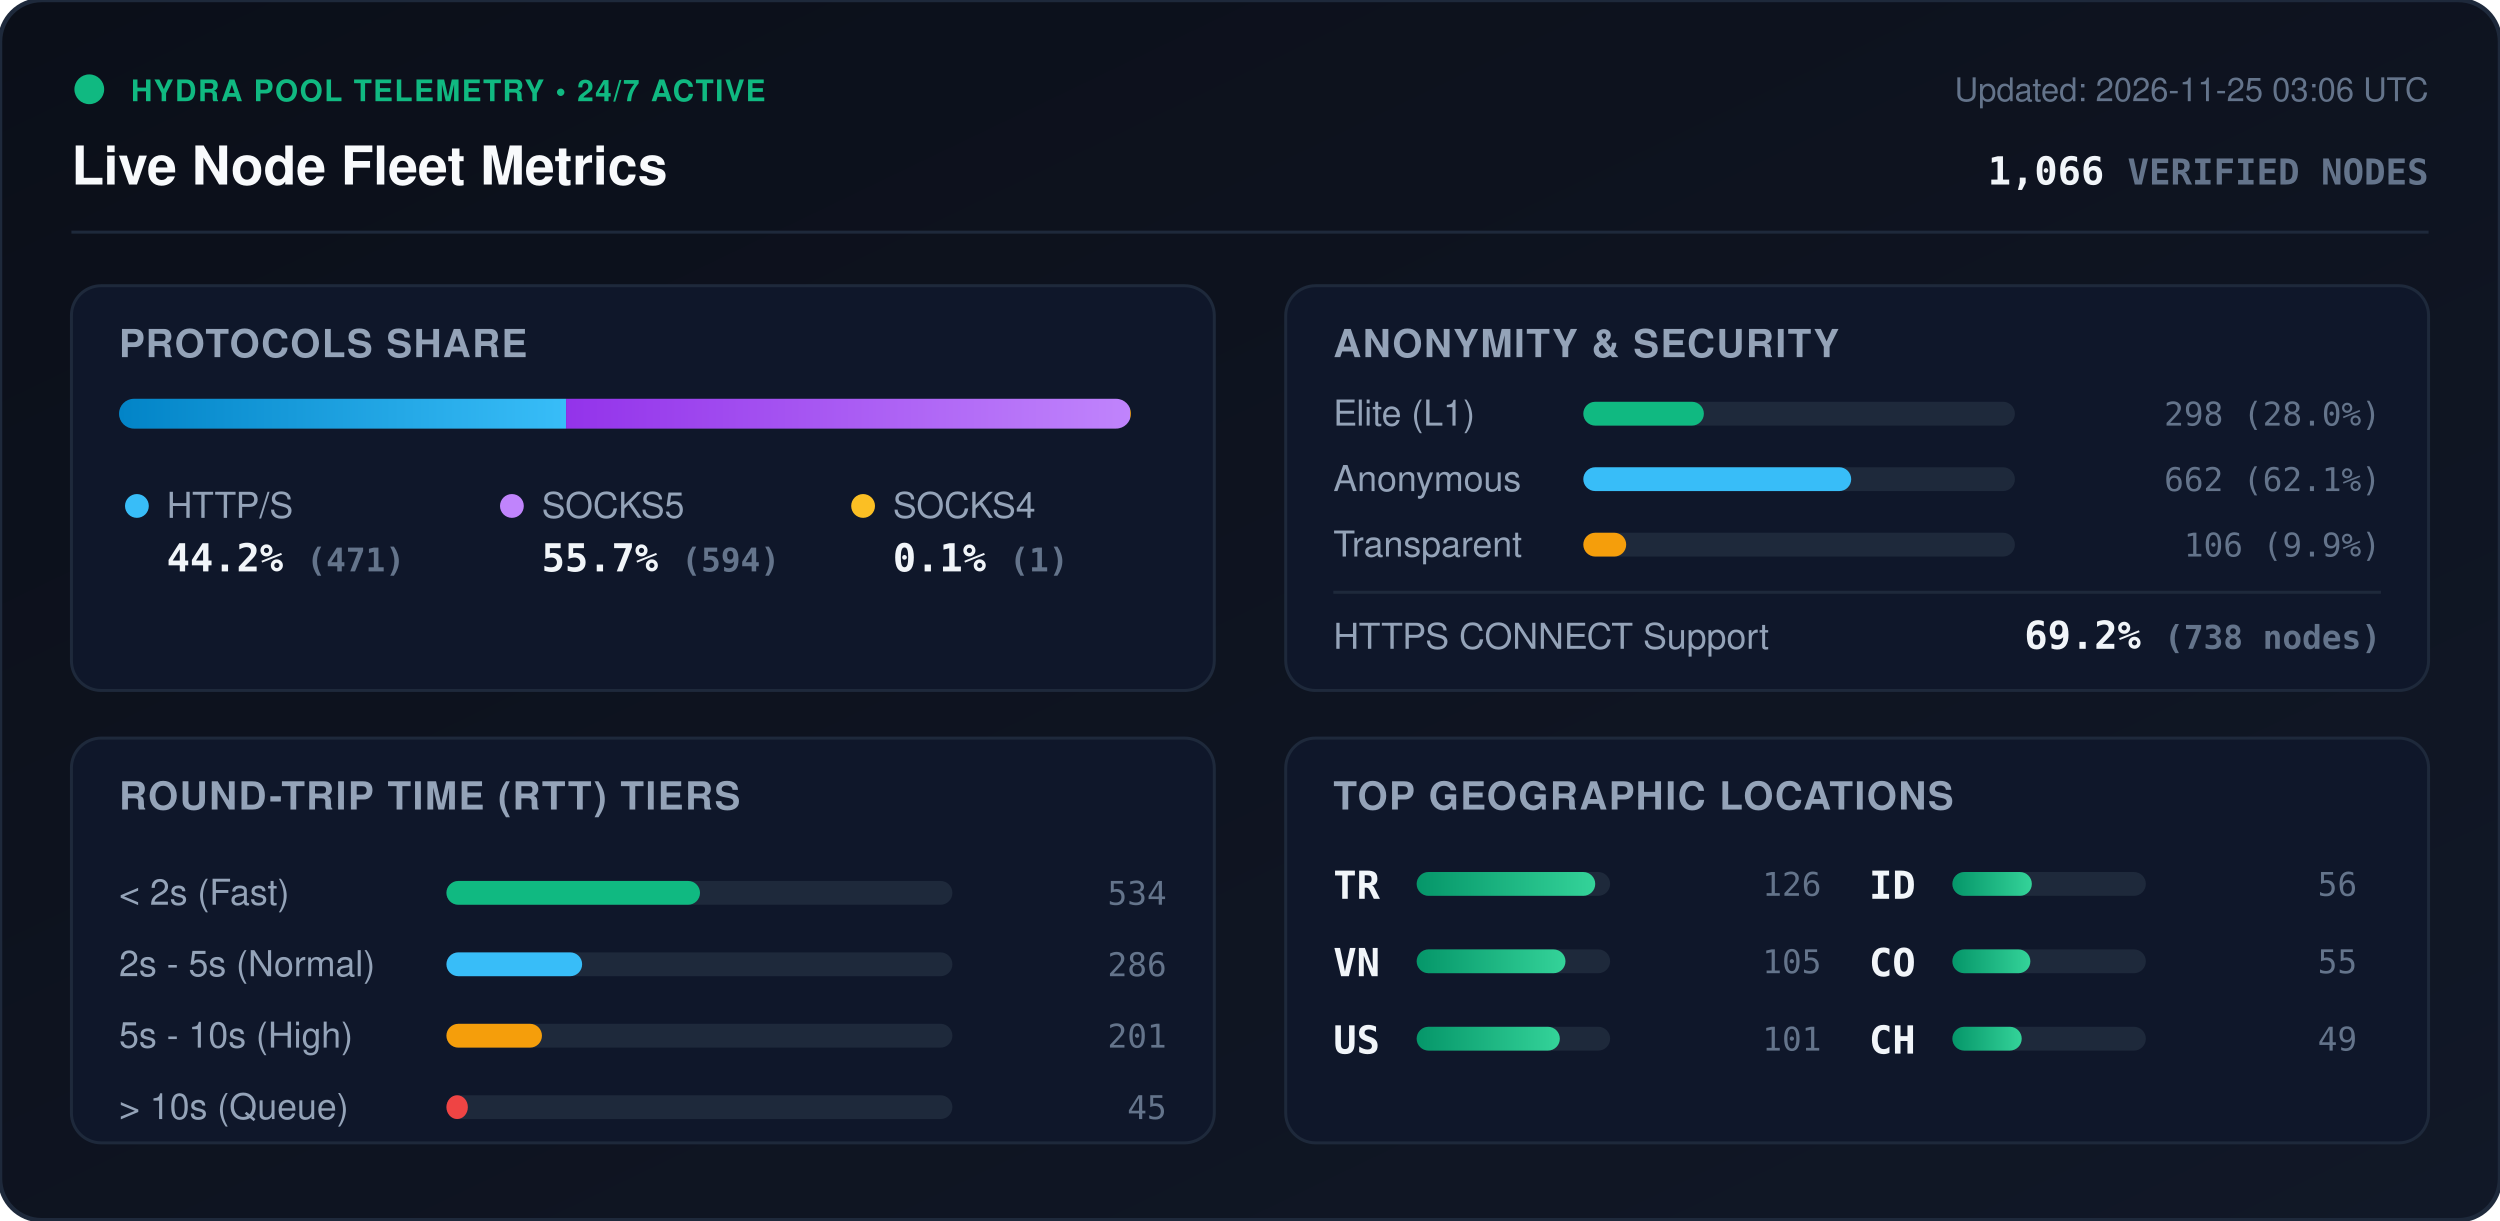
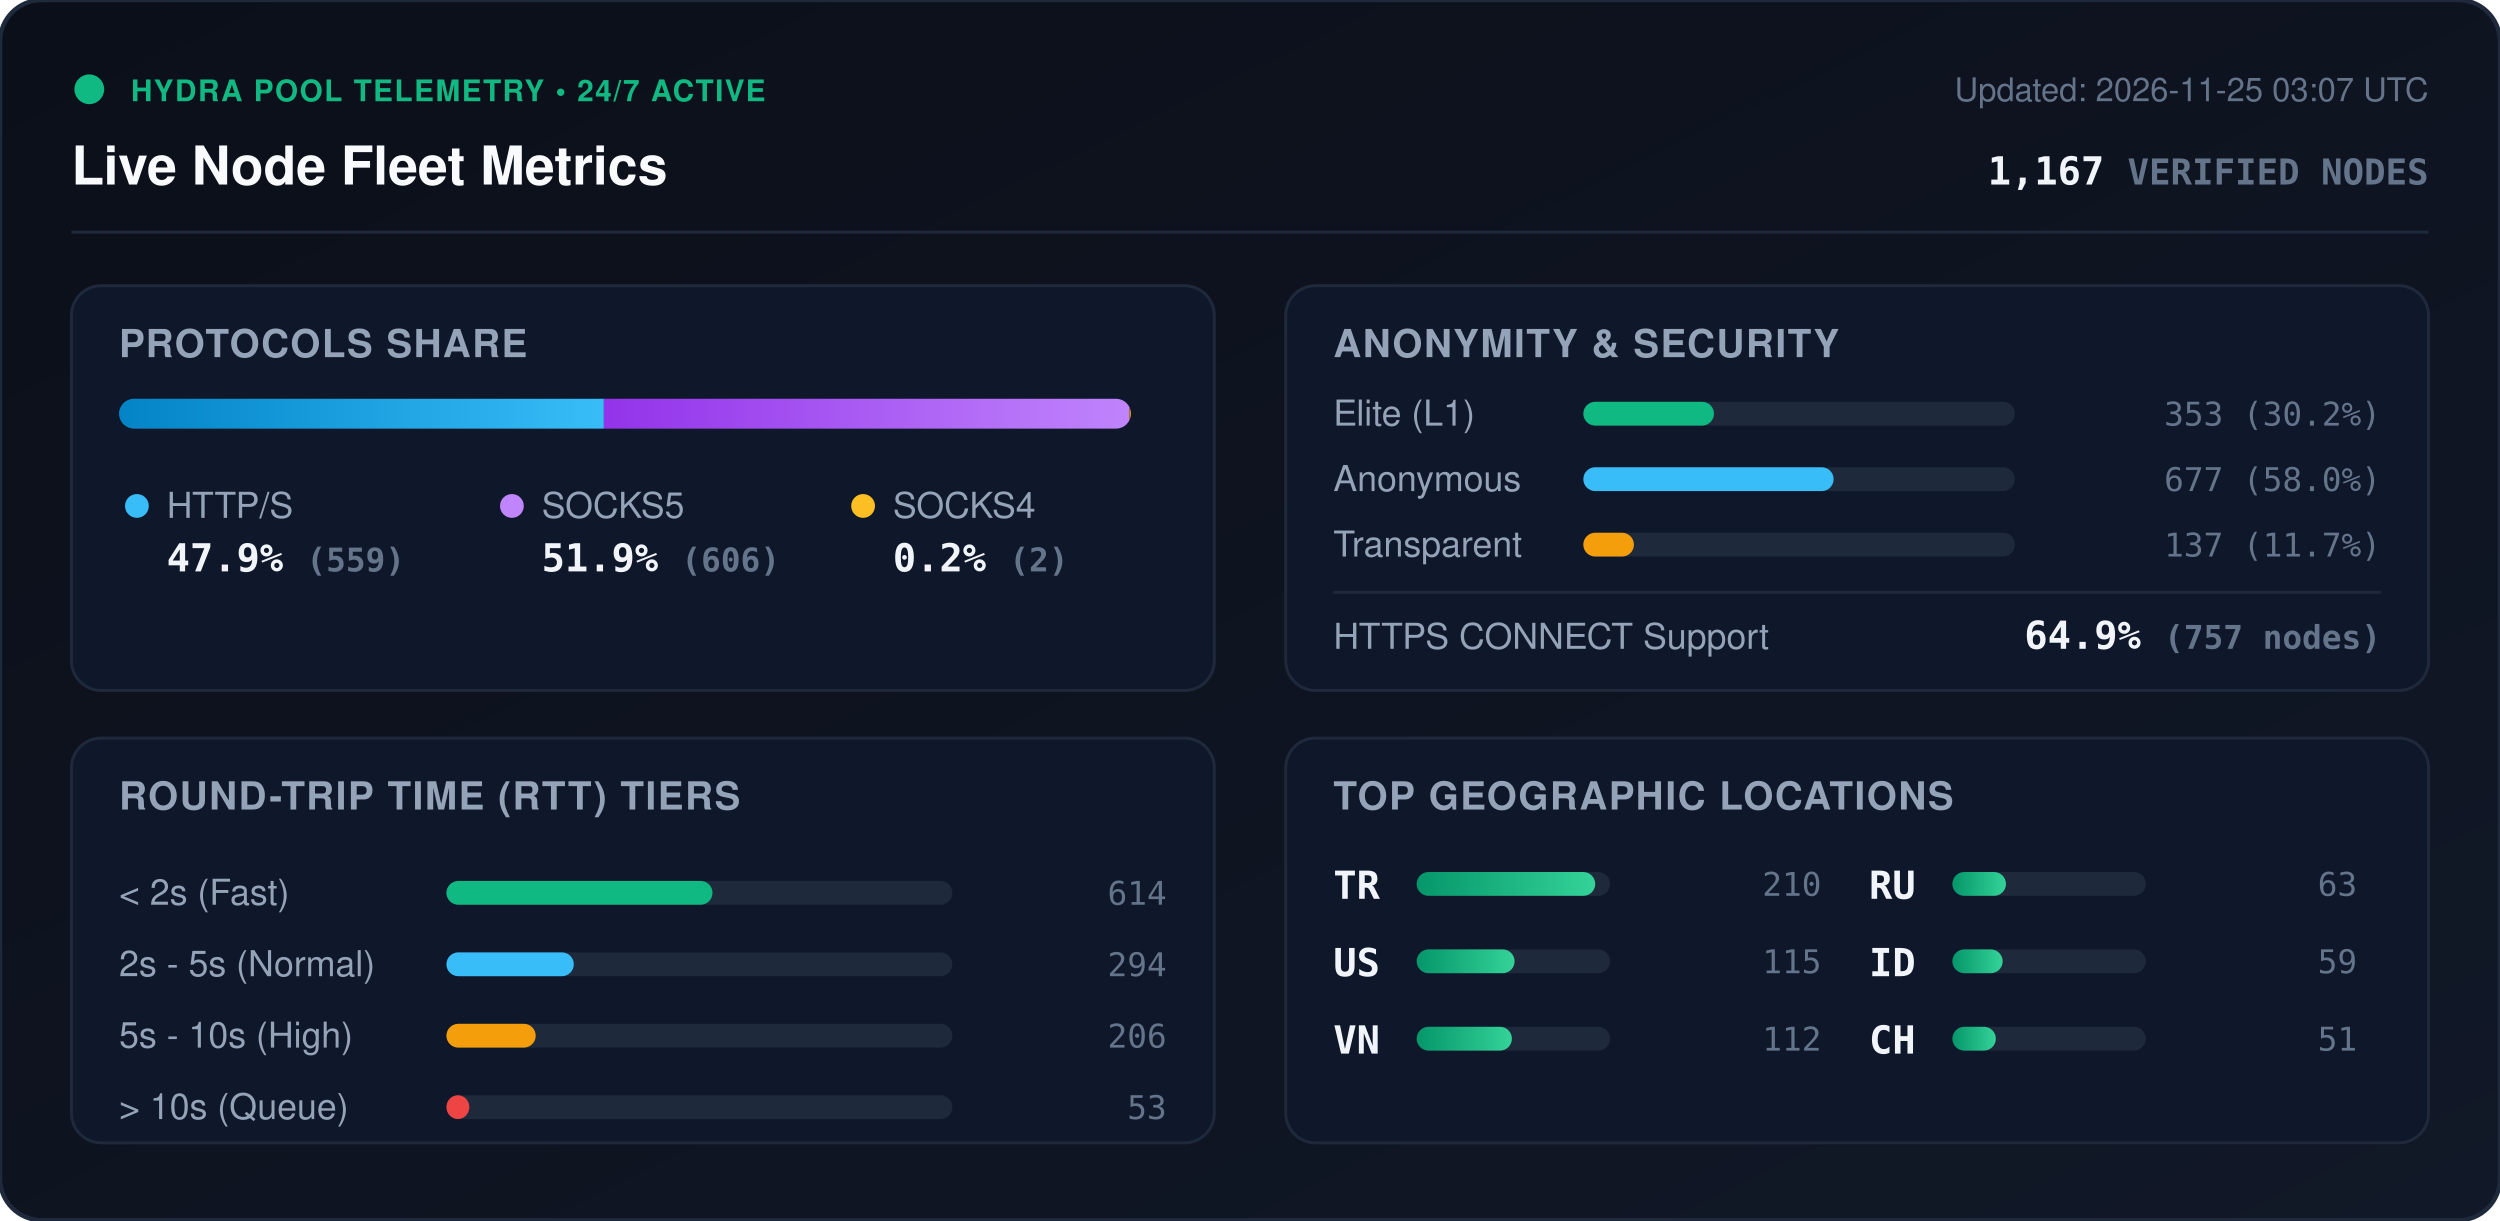
<svg xmlns="http://www.w3.org/2000/svg" viewBox="0 0 840 410" width="840" height="410" style="max-width: 100%; height: auto;">
  <defs>
    <linearGradient id="bg" x1="0%" y1="0%" x2="100%" y2="100%">
      <stop offset="0%" stop-color="#0b0f19" />
      <stop offset="100%" stop-color="#111827" />
    </linearGradient>
    <linearGradient id="bar-http" x1="0%" y1="0%" x2="100%" y2="0%">
      <stop offset="0%" stop-color="#0284c7" />
      <stop offset="100%" stop-color="#38bdf8" />
    </linearGradient>
    <linearGradient id="bar-socks5" x1="0%" y1="0%" x2="100%" y2="0%">
      <stop offset="0%" stop-color="#9333ea" />
      <stop offset="100%" stop-color="#c084fc" />
    </linearGradient>
    <linearGradient id="bar-socks4" x1="0%" y1="0%" x2="100%" y2="0%">
      <stop offset="0%" stop-color="#d97706" />
      <stop offset="100%" stop-color="#fbbf24" />
    </linearGradient>
    <linearGradient id="bar-green" x1="0%" y1="0%" x2="100%" y2="0%">
      <stop offset="0%" stop-color="#059669" />
      <stop offset="100%" stop-color="#34d399" />
    </linearGradient>
    <clipPath id="prog-track-clip">
      <rect width="340.0" height="10" rx="5" />
    </clipPath>
    <style>
      .title { font: 700 18px -apple-system, BlinkMacSystemFont, 'Segoe UI', Helvetica, Arial, sans-serif; fill: #f8fafc; }
      .sub { font: 500 11px -apple-system, BlinkMacSystemFont, 'Segoe UI', Helvetica, Arial, sans-serif; fill: #64748b; }
      .section-hdr { font: 600 13px -apple-system, BlinkMacSystemFont, 'Segoe UI', Helvetica, Arial, sans-serif; fill: #94a3b8; letter-spacing: 0.5px; }
      .metric-val { font: 700 13px -apple-system, BlinkMacSystemFont, 'Segoe UI', Helvetica, Arial, sans-serif; fill: #f1f5f9; }
      .metric-lbl { font: 500 12px -apple-system, BlinkMacSystemFont, 'Segoe UI', Helvetica, Arial, sans-serif; fill: #94a3b8; }
      .badge-txt { font: 700 10px -apple-system, BlinkMacSystemFont, 'Segoe UI', Helvetica, Arial, sans-serif; fill: #10b981; letter-spacing: 0.5px; }
      .mono { font-family: ui-monospace, SFMono-Regular, Menlo, Monaco, Consolas, monospace; }
      .pulse { animation: beacon 2s infinite ease-in-out; }
      @keyframes beacon { 0%, 100% { opacity: 1; } 50% { opacity: 0.35; } }
    </style>
  </defs>
  <rect width="840" height="410" rx="14" fill="url(#bg)" stroke="#1e293b" stroke-width="1.5" />
  <g transform="translate(24, 24)">
    <circle cx="6" cy="6" r="5" fill="#10b981" class="pulse" />
    <text x="20" y="10" class="badge-txt">HYDRA POOL TELEMETRY • 24/7 ACTIVE</text>
    <text x="0" y="38" class="title">Live Node Fleet Metrics</text>
-     <text x="792" y="10" text-anchor="end" class="sub">Updated: 2026-11-25 03:06 UTC</text>
-     <text x="792" y="38" text-anchor="end" class="metric-val mono" fill="#38bdf8">1,066 <tspan font-size="12" fill="#64748b">VERIFIED NODES</tspan>
+     <text x="792" y="10" text-anchor="end" class="sub">Updated: 2026-11-25 03:07 UTC</text>
+     <text x="792" y="38" text-anchor="end" class="metric-val mono" fill="#38bdf8">1,167 <tspan font-size="12" fill="#64748b">VERIFIED NODES</tspan>
    </text>
  </g>
  <line x1="24" y1="78" x2="816" y2="78" stroke="#1e293b" stroke-width="1" />
  <g transform="translate(24, 96)">
    <rect width="384" height="136" rx="10" fill="#0f172a" stroke="#1e293b" />
    <text x="16" y="24" class="section-hdr">PROTOCOLS SHARE</text>
    <g transform="translate(16, 38)">
      <rect width="340.0" height="10" rx="5" fill="#1e293b" />
      <g clip-path="url(#prog-track-clip)">
-         <rect x="0" width="150.2" height="10" fill="url(#bar-http)" />
-         <rect x="150.2" width="189.5" height="10" fill="url(#bar-socks5)" />
-         <rect x="339.7" width="0.3" height="10" fill="url(#bar-socks4)" />
+         <rect x="0" width="162.9" height="10" fill="url(#bar-http)" />
+         <rect x="162.9" width="176.6" height="10" fill="url(#bar-socks5)" />
+         <rect x="339.5" width="0.6" height="10" fill="url(#bar-socks4)" />
      </g>
    </g>
    <g transform="translate(16, 68)">
      <circle cx="6" cy="6" r="4" fill="#38bdf8" />
      <text x="16" y="10" class="metric-lbl">HTTP/S</text>
-       <text x="16" y="28" class="metric-val mono">44.2% <tspan font-size="11" fill="#64748b">(471)</tspan>
+       <text x="16" y="28" class="metric-val mono">47.9% <tspan font-size="11" fill="#64748b">(559)</tspan>
      </text>
      <circle cx="132" cy="6" r="4" fill="#c084fc" />
      <text x="142" y="10" class="metric-lbl">SOCKS5</text>
-       <text x="142" y="28" class="metric-val mono">55.7% <tspan font-size="11" fill="#64748b">(594)</tspan>
+       <text x="142" y="28" class="metric-val mono">51.9% <tspan font-size="11" fill="#64748b">(606)</tspan>
      </text>
      <circle cx="250" cy="6" r="4" fill="#fbbf24" />
      <text x="260" y="10" class="metric-lbl">SOCKS4</text>
-       <text x="260" y="28" class="metric-val mono">0.1% <tspan font-size="11" fill="#64748b">(1)</tspan>
+       <text x="260" y="28" class="metric-val mono">0.2% <tspan font-size="11" fill="#64748b">(2)</tspan>
      </text>
    </g>
  </g>
  <g transform="translate(432, 96)">
    <rect width="384" height="136" rx="10" fill="#0f172a" stroke="#1e293b" />
    <text x="16" y="24" class="section-hdr">ANONYMITY &amp; SECURITY</text>
    <text x="16" y="47" class="metric-lbl">Elite (L1)</text>
    <rect x="100" y="39" width="145.0" height="8" rx="4" fill="#1e293b" />
-     <rect x="100" y="39" width="40.5" height="8" rx="4" fill="#10b981" />
-     <text x="368" y="47" text-anchor="end" class="mono sub" fill="#e2e8f0">298 (28.0%)</text>
+     <rect x="100" y="39" width="43.9" height="8" rx="4" fill="#10b981" />
+     <text x="368" y="47" text-anchor="end" class="mono sub" fill="#e2e8f0">353 (30.2%)</text>
    <text x="16" y="69" class="metric-lbl">Anonymous</text>
    <rect x="100" y="61" width="145.0" height="8" rx="4" fill="#1e293b" />
-     <rect x="100" y="61" width="90.0" height="8" rx="4" fill="#38bdf8" />
-     <text x="368" y="69" text-anchor="end" class="mono sub" fill="#e2e8f0">662 (62.1%)</text>
+     <rect x="100" y="61" width="84.1" height="8" rx="4" fill="#38bdf8" />
+     <text x="368" y="69" text-anchor="end" class="mono sub" fill="#e2e8f0">677 (58.0%)</text>
    <text x="16" y="91" class="metric-lbl">Transparent</text>
    <rect x="100" y="83" width="145.0" height="8" rx="4" fill="#1e293b" />
-     <rect x="100" y="83" width="14.4" height="8" rx="4" fill="#f59e0b" />
-     <text x="368" y="91" text-anchor="end" class="mono sub" fill="#e2e8f0">106 (9.9%)</text>
+     <rect x="100" y="83" width="17.0" height="8" rx="4" fill="#f59e0b" />
+     <text x="368" y="91" text-anchor="end" class="mono sub" fill="#e2e8f0">137 (11.7%)</text>
    <line x1="16" y1="103" x2="368" y2="103" stroke="#1e293b" stroke-width="1" />
    <text x="16" y="122" class="metric-lbl">HTTPS CONNECT Support</text>
-     <text x="368" y="122" text-anchor="end" class="metric-val mono" fill="#34d399">69.2% <tspan font-size="11" fill="#64748b">(738 nodes)</tspan>
+     <text x="368" y="122" text-anchor="end" class="metric-val mono" fill="#34d399">64.9% <tspan font-size="11" fill="#64748b">(757 nodes)</tspan>
    </text>
  </g>
  <g transform="translate(24, 248)">
    <rect width="384" height="136" rx="10" fill="#0f172a" stroke="#1e293b" />
    <text x="16" y="24" class="section-hdr">ROUND-TRIP TIME (RTT) TIERS</text>
    <g transform="translate(16, 42)">
      <text x="0" y="14" class="metric-lbl">&lt; 2s (Fast)</text>
      <rect x="110" y="6" width="170" height="8" rx="4" fill="#1e293b" />
-       <rect x="110" y="6" width="85.2" height="8" rx="4" fill="#10b981" />
-       <text x="352" y="14" text-anchor="end" class="mono sub">534</text>
+       <rect x="110" y="6" width="89.4" height="8" rx="4" fill="#10b981" />
+       <text x="352" y="14" text-anchor="end" class="mono sub">614</text>
      <text x="0" y="38" class="metric-lbl">2s - 5s (Normal)</text>
      <rect x="110" y="30" width="170" height="8" rx="4" fill="#1e293b" />
-       <rect x="110" y="30" width="45.6" height="8" rx="4" fill="#38bdf8" />
-       <text x="352" y="38" text-anchor="end" class="mono sub">286</text>
+       <rect x="110" y="30" width="42.8" height="8" rx="4" fill="#38bdf8" />
+       <text x="352" y="38" text-anchor="end" class="mono sub">294</text>
      <text x="0" y="62" class="metric-lbl">5s - 10s (High)</text>
      <rect x="110" y="54" width="170" height="8" rx="4" fill="#1e293b" />
-       <rect x="110" y="54" width="32.1" height="8" rx="4" fill="#f59e0b" />
-       <text x="352" y="62" text-anchor="end" class="mono sub">201</text>
+       <rect x="110" y="54" width="30.0" height="8" rx="4" fill="#f59e0b" />
+       <text x="352" y="62" text-anchor="end" class="mono sub">206</text>
      <text x="0" y="86" class="metric-lbl">&gt; 10s (Queue)</text>
      <rect x="110" y="78" width="170" height="8" rx="4" fill="#1e293b" />
-       <rect x="110" y="78" width="7.2" height="8" rx="4" fill="#ef4444" />
-       <text x="352" y="86" text-anchor="end" class="mono sub">45</text>
+       <rect x="110" y="78" width="7.7" height="8" rx="4" fill="#ef4444" />
+       <text x="352" y="86" text-anchor="end" class="mono sub">53</text>
    </g>
  </g>
  <g transform="translate(432, 248)">
    <rect width="384" height="136" rx="10" fill="#0f172a" stroke="#1e293b" />
    <text x="16" y="24" class="section-hdr">TOP GEOGRAPHIC LOCATIONS</text>
    <g transform="translate(16, 42)">
      <g transform="translate(0, 0)">
        <text x="0" y="12" class="mono metric-val" font-size="12">TR</text>
        <rect x="28" y="3" width="65" height="8" rx="4" fill="#1e293b" />
        <rect x="28" y="3" width="60.0" height="8" rx="4" fill="url(#bar-green)" />
-         <text x="164" y="11" text-anchor="end" class="mono sub">126</text>
+         <text x="164" y="11" text-anchor="end" class="mono sub">210</text>
      </g>
      <g transform="translate(0, 26)">
+         <text x="0" y="12" class="mono metric-val" font-size="12">US</text>
+         <rect x="28" y="3" width="65" height="8" rx="4" fill="#1e293b" />
+         <rect x="28" y="3" width="32.9" height="8" rx="4" fill="url(#bar-green)" />
+         <text x="164" y="11" text-anchor="end" class="mono sub">115</text>
+       </g>
+       <g transform="translate(0, 52)">
        <text x="0" y="12" class="mono metric-val" font-size="12">VN</text>
        <rect x="28" y="3" width="65" height="8" rx="4" fill="#1e293b" />
-         <rect x="28" y="3" width="50.0" height="8" rx="4" fill="url(#bar-green)" />
-         <text x="164" y="11" text-anchor="end" class="mono sub">105</text>
-       </g>
-       <g transform="translate(0, 52)">
-         <text x="0" y="12" class="mono metric-val" font-size="12">US</text>
-         <rect x="28" y="3" width="65" height="8" rx="4" fill="#1e293b" />
-         <rect x="28" y="3" width="48.1" height="8" rx="4" fill="url(#bar-green)" />
-         <text x="164" y="11" text-anchor="end" class="mono sub">101</text>
+         <rect x="28" y="3" width="32.0" height="8" rx="4" fill="url(#bar-green)" />
+         <text x="164" y="11" text-anchor="end" class="mono sub">112</text>
      </g>
      <g transform="translate(180, 0)">
+         <text x="0" y="12" class="mono metric-val" font-size="12">RU</text>
+         <rect x="28" y="3" width="65" height="8" rx="4" fill="#1e293b" />
+         <rect x="28" y="3" width="18.0" height="8" rx="4" fill="url(#bar-green)" />
+         <text x="164" y="11" text-anchor="end" class="mono sub">63</text>
+       </g>
+       <g transform="translate(180, 26)">
        <text x="0" y="12" class="mono metric-val" font-size="12">ID</text>
        <rect x="28" y="3" width="65" height="8" rx="4" fill="#1e293b" />
-         <rect x="28" y="3" width="26.7" height="8" rx="4" fill="url(#bar-green)" />
-         <text x="164" y="11" text-anchor="end" class="mono sub">56</text>
-       </g>
-       <g transform="translate(180, 26)">
-         <text x="0" y="12" class="mono metric-val" font-size="12">CO</text>
-         <rect x="28" y="3" width="65" height="8" rx="4" fill="#1e293b" />
-         <rect x="28" y="3" width="26.2" height="8" rx="4" fill="url(#bar-green)" />
-         <text x="164" y="11" text-anchor="end" class="mono sub">55</text>
+         <rect x="28" y="3" width="16.9" height="8" rx="4" fill="url(#bar-green)" />
+         <text x="164" y="11" text-anchor="end" class="mono sub">59</text>
      </g>
      <g transform="translate(180, 52)">
        <text x="0" y="12" class="mono metric-val" font-size="12">CH</text>
        <rect x="28" y="3" width="65" height="8" rx="4" fill="#1e293b" />
-         <rect x="28" y="3" width="23.3" height="8" rx="4" fill="url(#bar-green)" />
-         <text x="164" y="11" text-anchor="end" class="mono sub">49</text>
+         <rect x="28" y="3" width="14.6" height="8" rx="4" fill="url(#bar-green)" />
+         <text x="164" y="11" text-anchor="end" class="mono sub">51</text>
      </g>
    </g>
  </g>
</svg>
